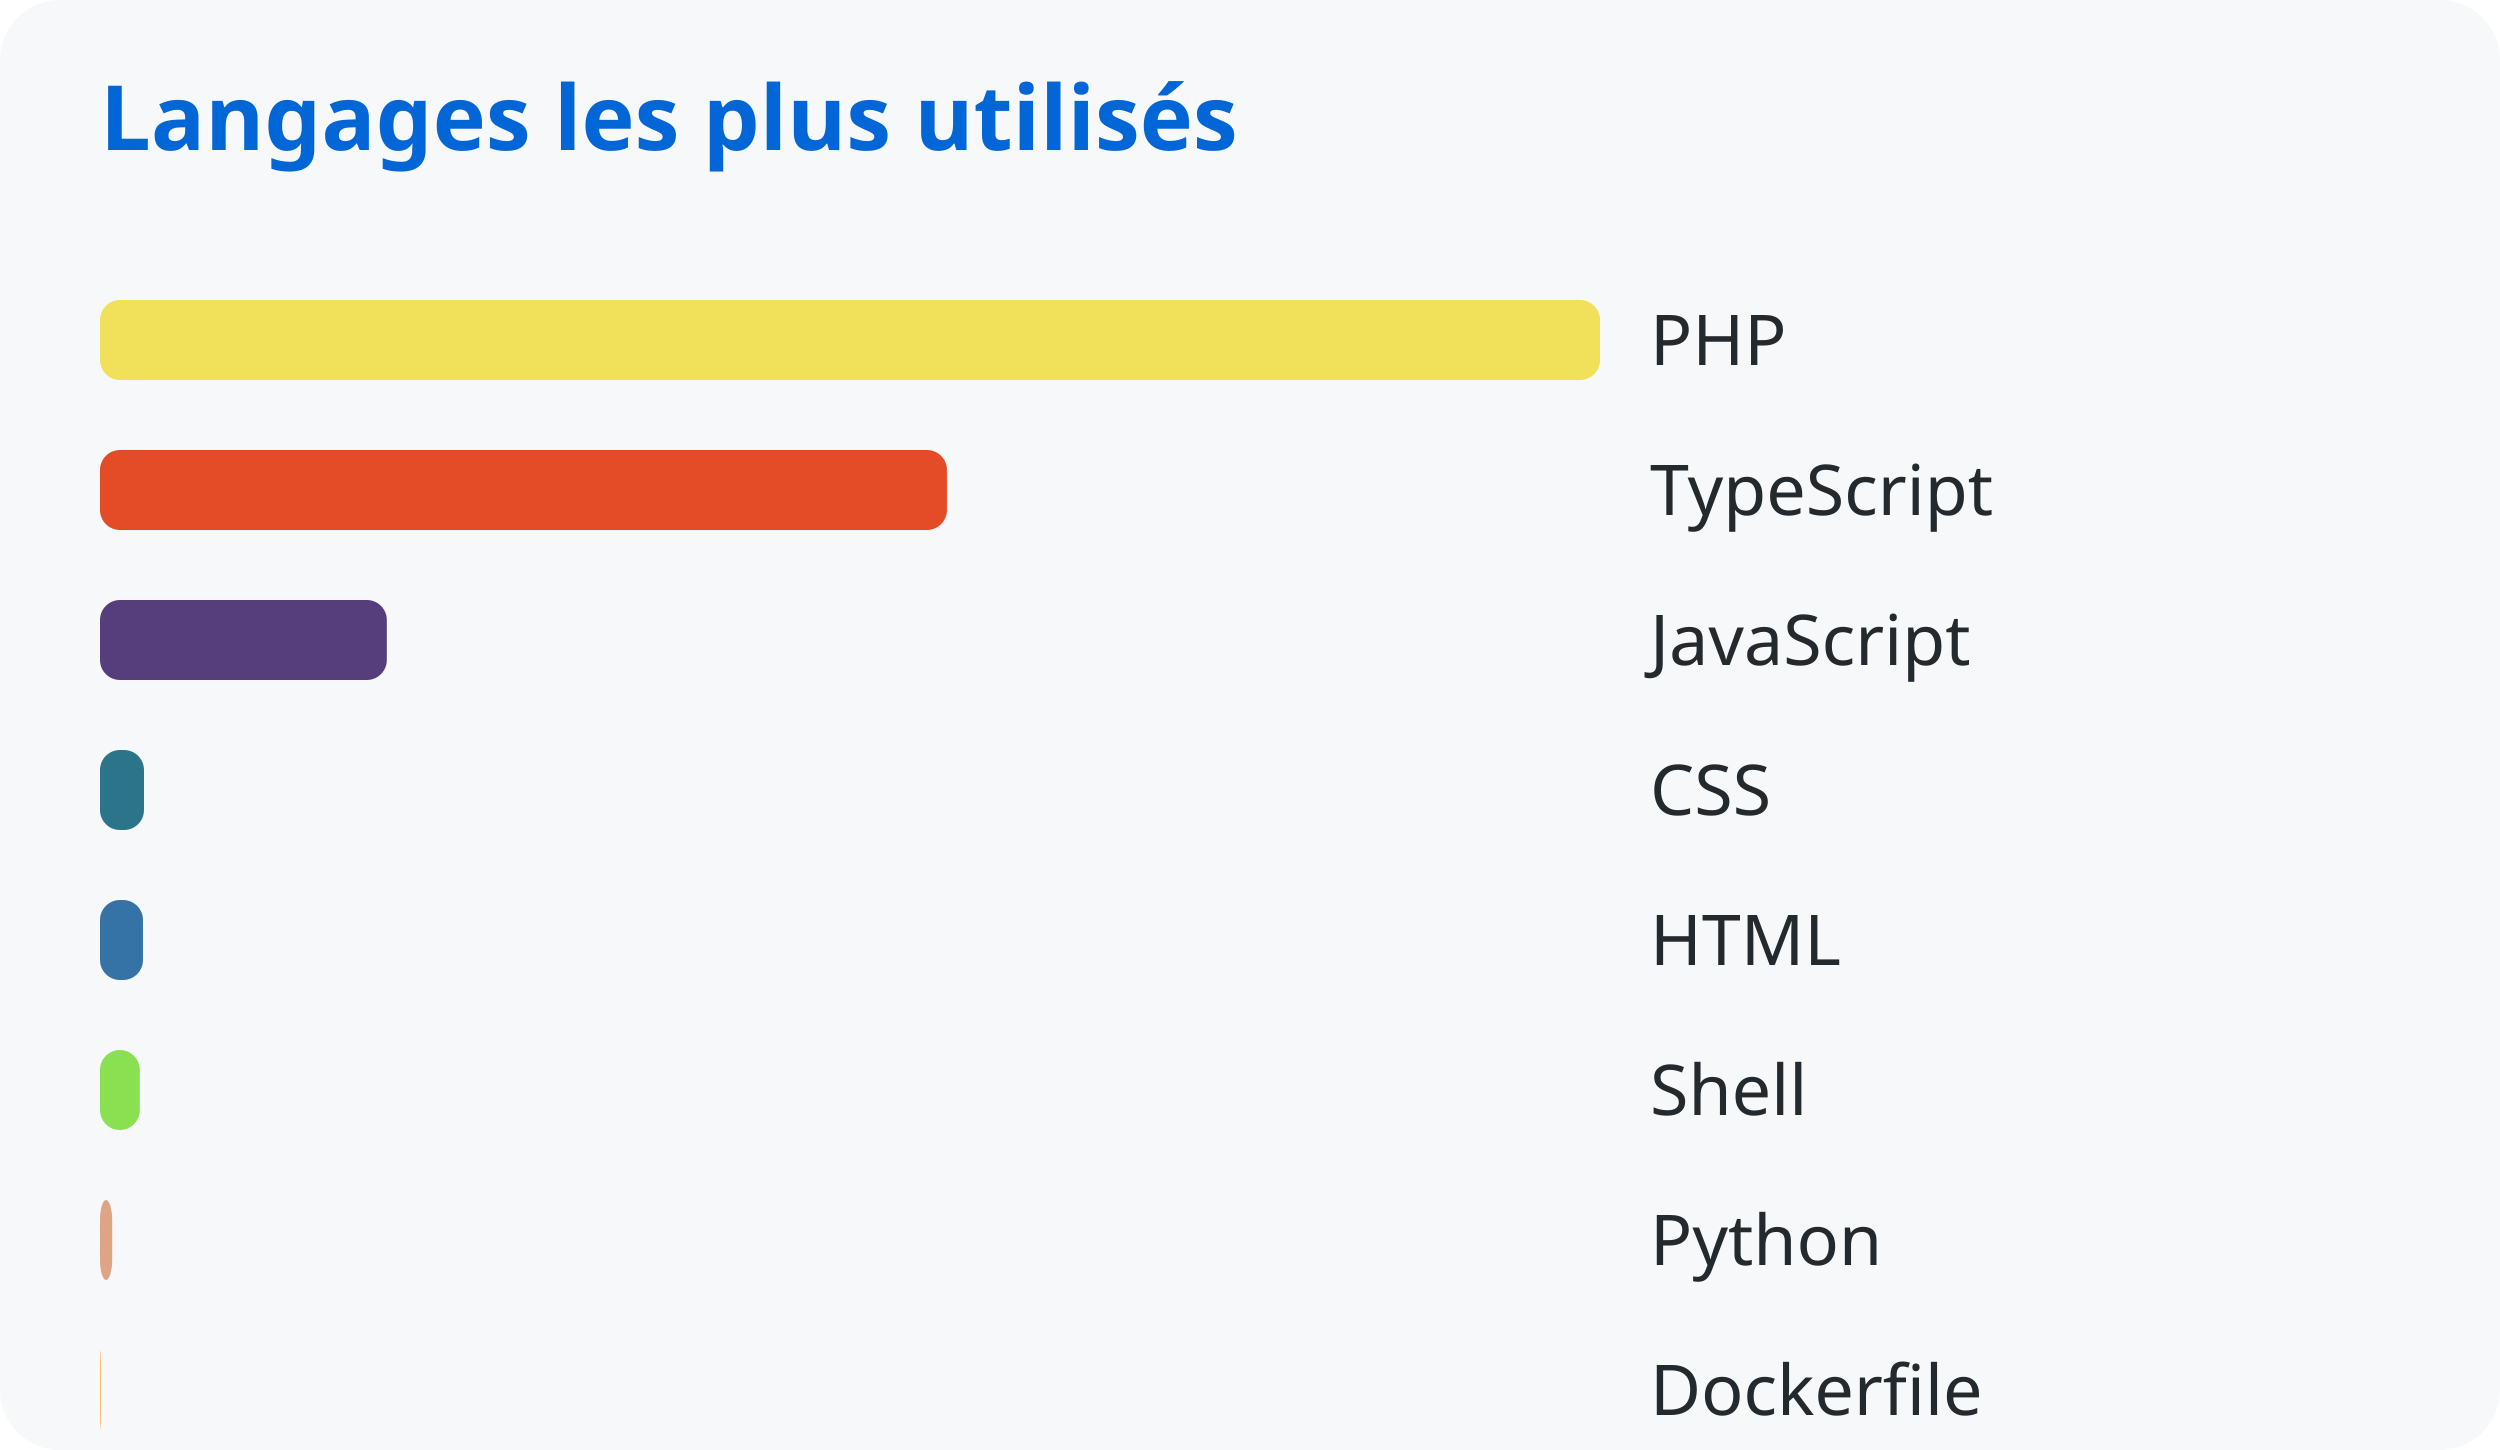
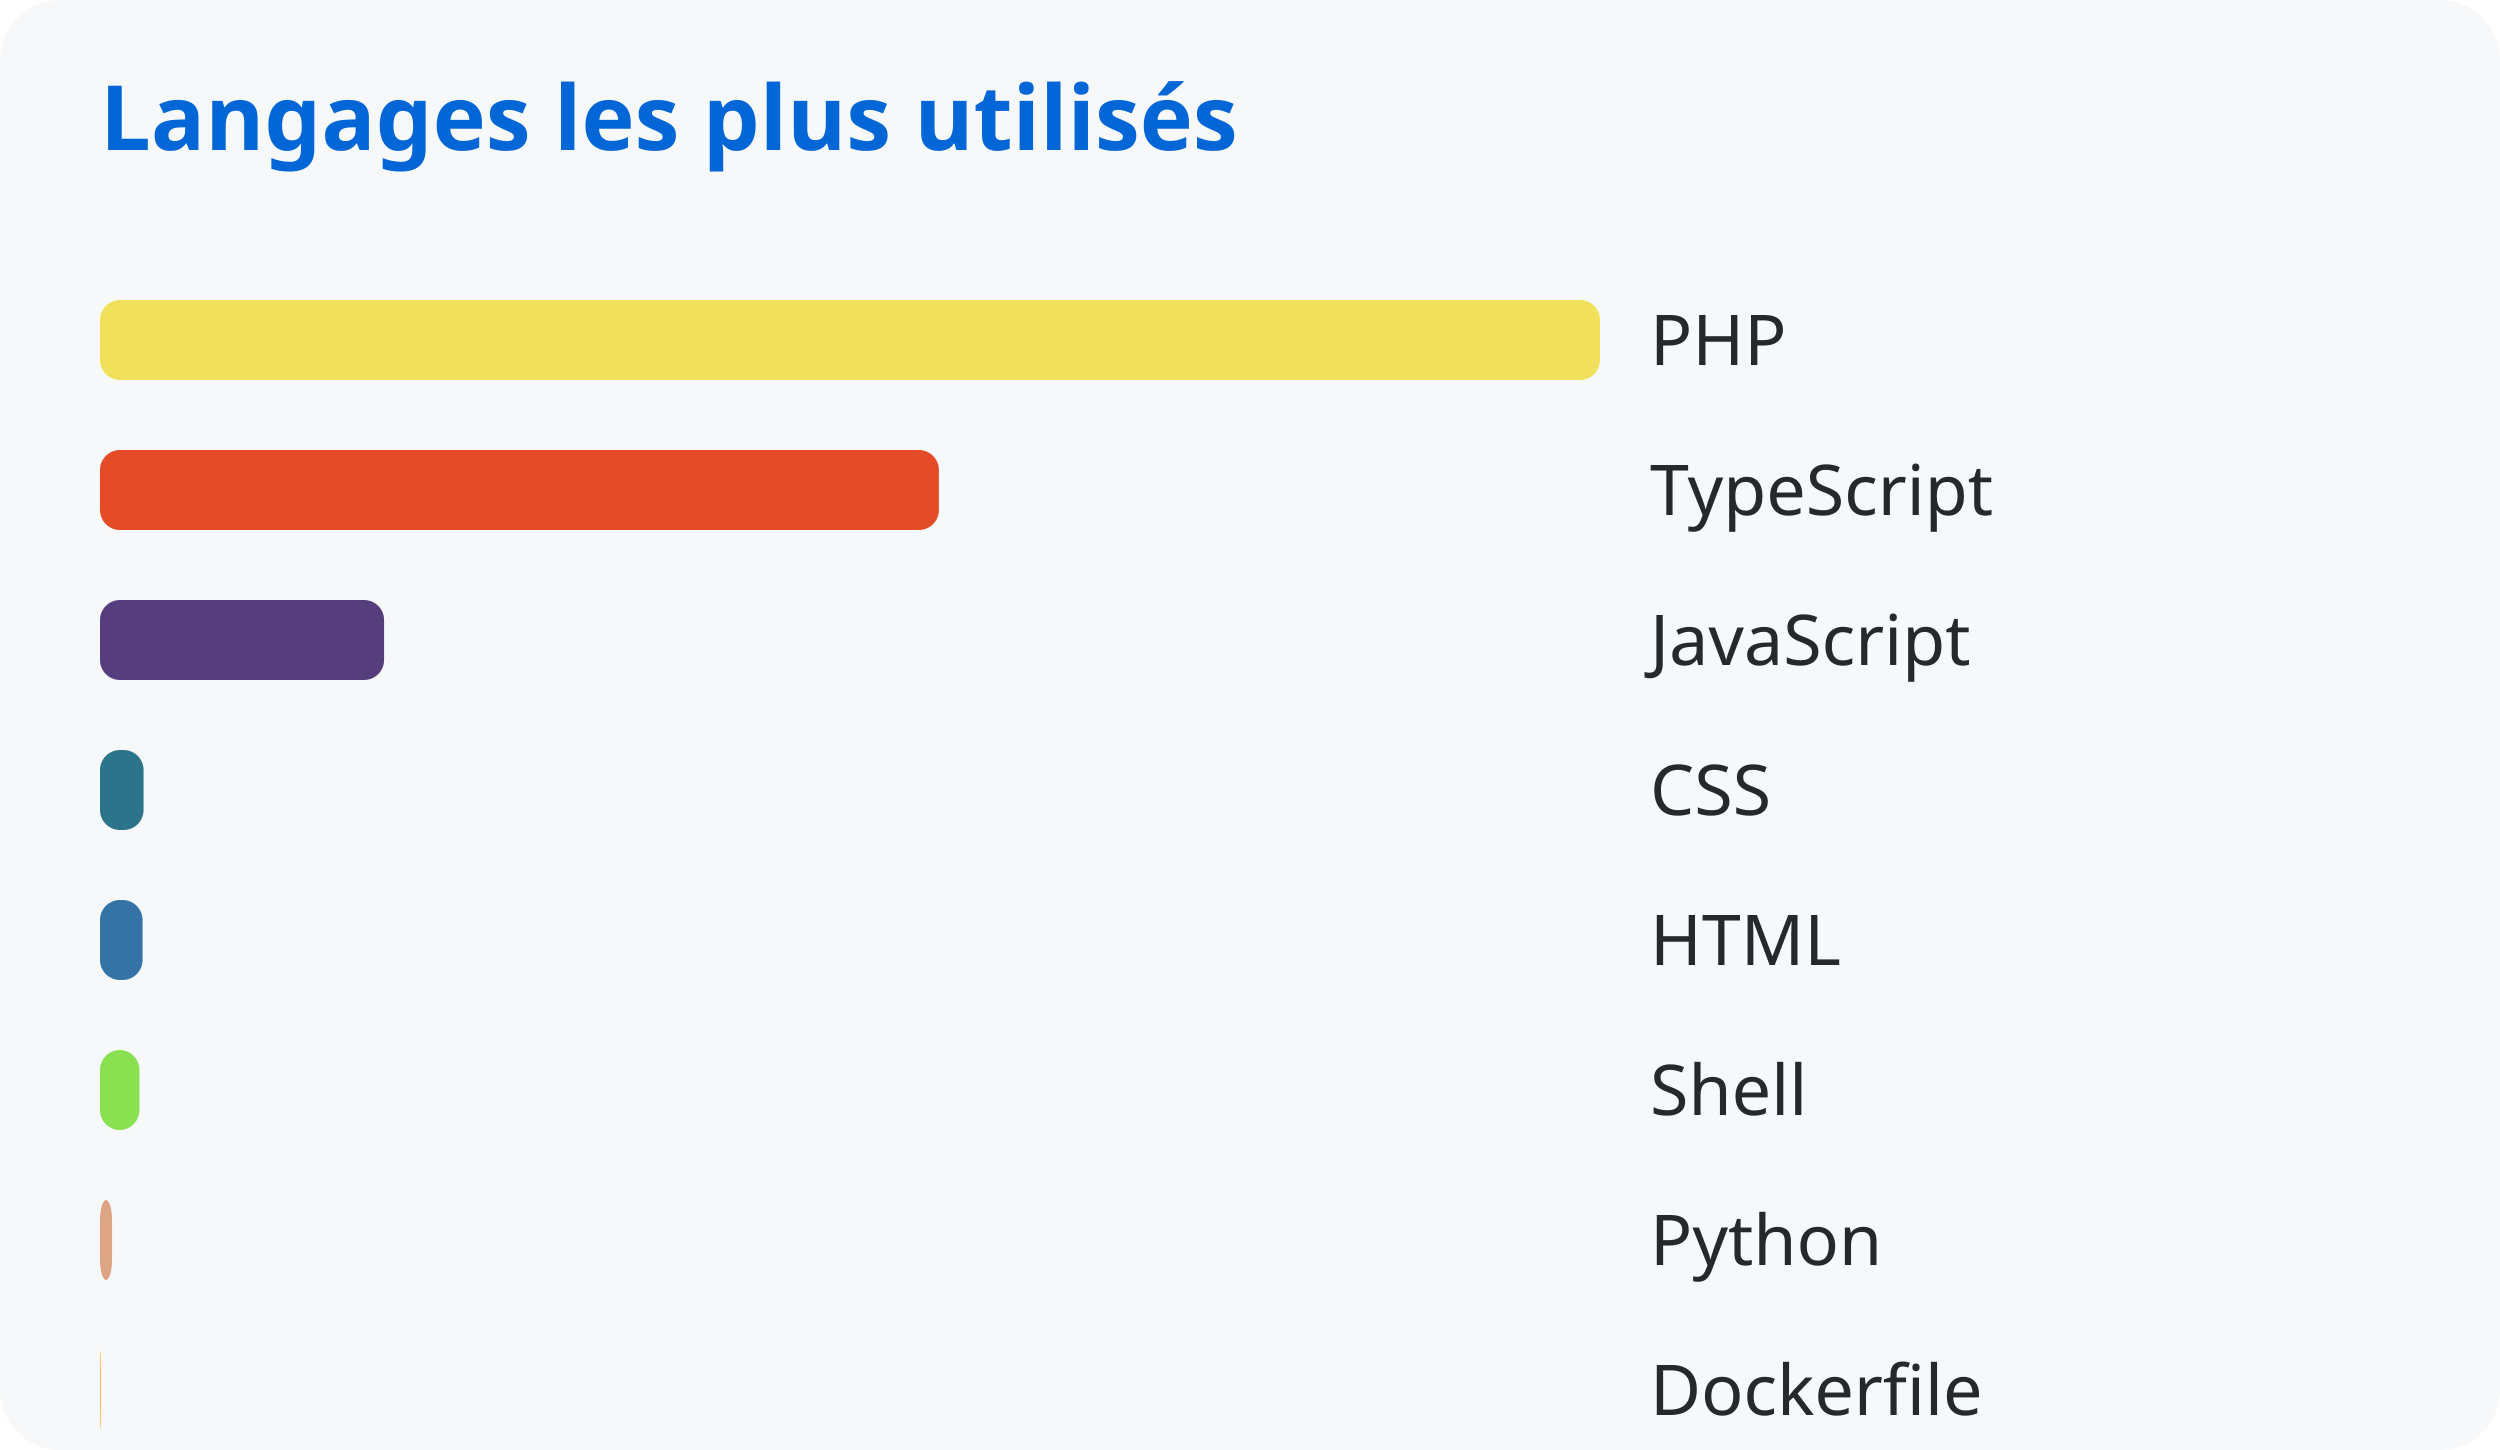
<svg xmlns="http://www.w3.org/2000/svg" width="500" height="290">
  <style>
      text { font-family: system-ui, sans-serif; }
      .title { fill: #0366d6; font-size: 18px; font-weight: bold; }
      .lang { fill: #24292e; font-size: 14px; }
    </style>
  <rect width="100%" height="100%" fill="#f6f8fa" rx="12" />
  <text x="20" y="30" class="title">Langages les plus utilisés</text>
  <rect x="20" y="60" width="300.0" height="16" rx="4" fill="#f1e05a" />
  <text x="330" y="73" class="lang">PHP</text>
-   <rect x="20" y="90" width="169.39" height="16" rx="4" fill="#e34c26" />
+   <rect x="20" y="90" width="167.782" height="16" rx="4" fill="#e34c26" />
  <text x="330" y="103" class="lang">TypeScript</text>
-   <rect x="20" y="120" width="57.363" height="16" rx="4" fill="#563d7c" />
+   <rect x="20" y="120" width="56.819" height="16" rx="4" fill="#563d7c" />
  <text x="330" y="133" class="lang">JavaScript</text>
-   <rect x="20" y="150" width="8.798" height="16" rx="4" fill="#2b7489" />
+   <rect x="20" y="150" width="8.714" height="16" rx="4" fill="#2b7489" />
  <text x="330" y="163" class="lang">CSS</text>
-   <rect x="20" y="180" width="8.593" height="16" rx="4" fill="#3572a5" />
+   <rect x="20" y="180" width="8.511" height="16" rx="4" fill="#3572a5" />
  <text x="330" y="193" class="lang">HTML</text>
-   <rect x="20" y="210" width="7.963" height="16" rx="4" fill="#89e051" />
+   <rect x="20" y="210" width="7.887" height="16" rx="4" fill="#89e051" />
  <text x="330" y="223" class="lang">Shell</text>
-   <rect x="20" y="240" width="2.436" height="16" rx="4" fill="#dea584" />
+   <rect x="20" y="240" width="2.413" height="16" rx="4" fill="#dea584" />
  <text x="330" y="253" class="lang">Python</text>
-   <rect x="20" y="270" width="0.162" height="16" rx="4" fill="#ffac45" />
+   <rect x="20" y="270" width="0.16" height="16" rx="4" fill="#ffac45" />
  <text x="330" y="283" class="lang">Dockerfile</text>
</svg>
